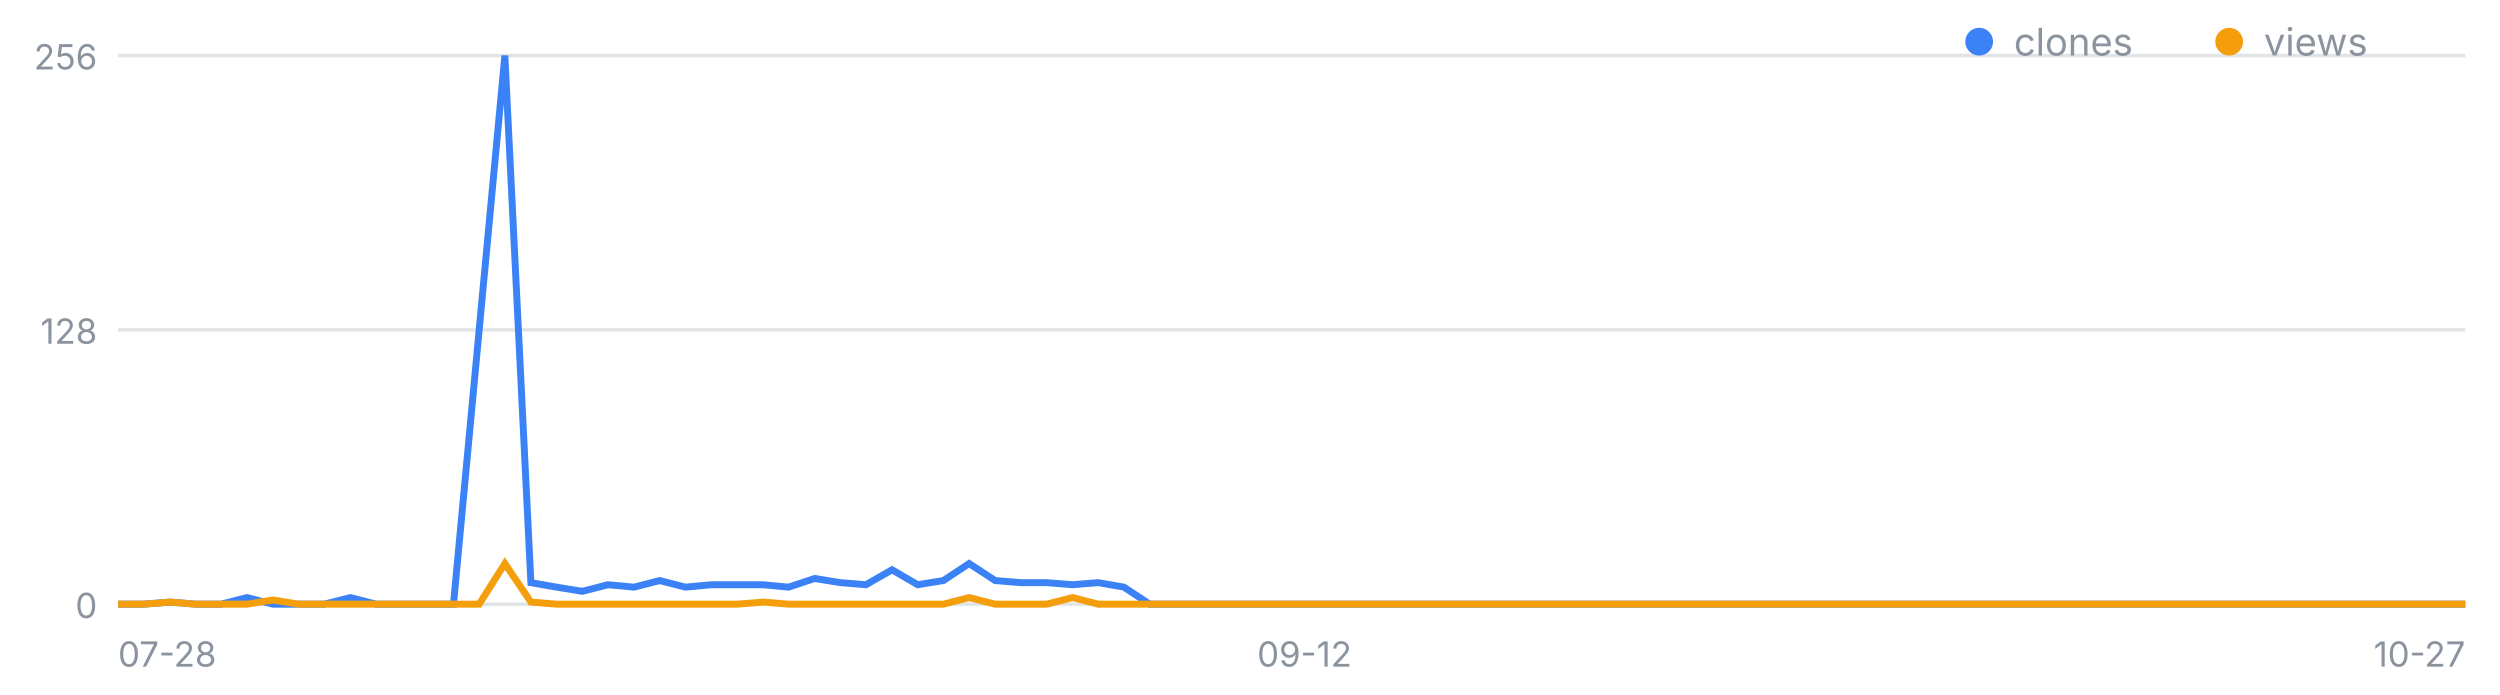
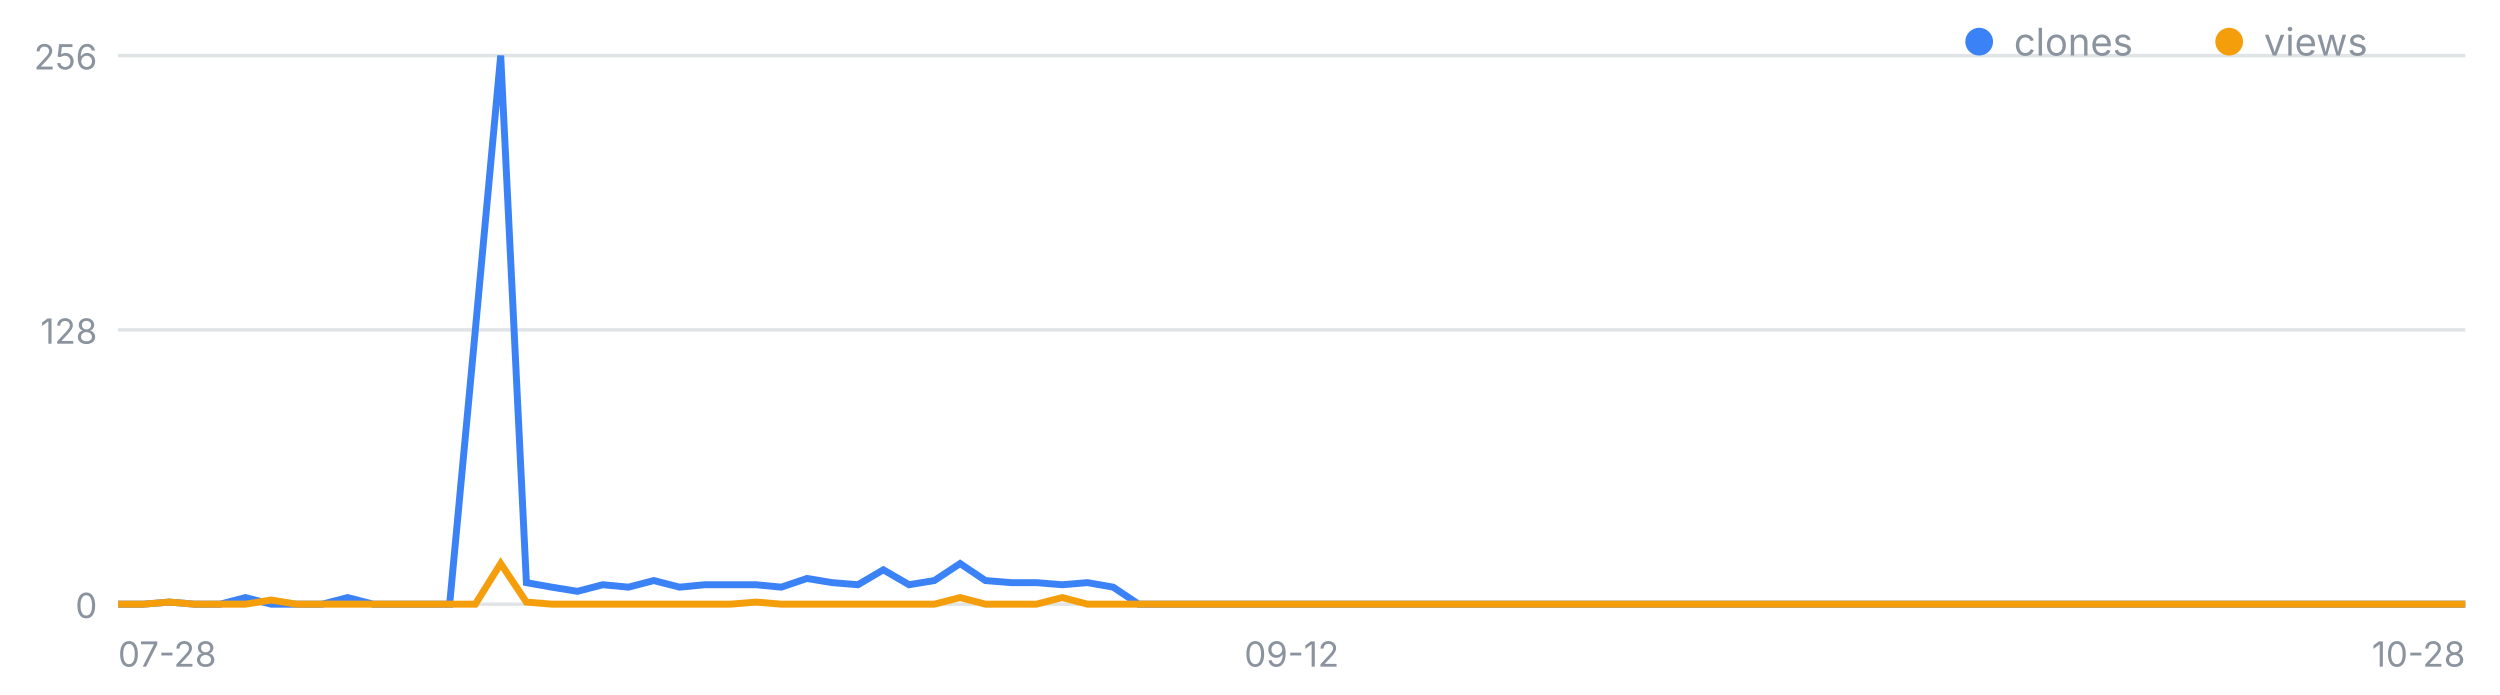
<svg xmlns="http://www.w3.org/2000/svg" width="720" height="200" viewBox="0 0 720 200" font-family="-apple-system,Segoe UI,sans-serif" role="img" aria-label="일별 클론·조회 추이">
  <line x1="34" y1="174.0" x2="710" y2="174.0" stroke="#8b949e" stroke-opacity=".25" />
  <text x="28" y="178.0" font-size="10" fill="#8b949e" text-anchor="end">0</text>
  <line x1="34" y1="95.0" x2="710" y2="95.0" stroke="#8b949e" stroke-opacity=".25" />
  <text x="28" y="99.0" font-size="10" fill="#8b949e" text-anchor="end">128</text>
  <line x1="34" y1="16.0" x2="710" y2="16.0" stroke="#8b949e" stroke-opacity=".25" />
  <text x="28" y="20.0" font-size="10" fill="#8b949e" text-anchor="end">256</text>
  <text x="34.0" y="192" font-size="10" fill="#8b949e" text-anchor="start">07-28</text>
-   <text x="375.7" y="192" font-size="10" fill="#8b949e" text-anchor="middle">09-12</text>
-   <text x="710.0" y="192" font-size="10" fill="#8b949e" text-anchor="end">10-27</text>
-   <polyline fill="none" stroke="#3b82f6" stroke-width="2" points="34.0,174.0 41.4,174.0 48.9,173.4 56.3,174.0 63.7,174.0 71.1,172.1 78.6,174.0 86.0,174.0 93.4,174.0 100.9,172.1 108.3,174.0 115.7,174.0 123.1,174.0 130.6,174.0 138.0,95.0 145.4,16.0 152.9,167.8 160.3,169.1 167.7,170.3 175.1,168.4 182.6,169.1 190.0,167.2 197.4,169.1 204.9,168.4 212.3,168.4 219.7,168.4 227.1,169.1 234.6,166.6 242.0,167.8 249.4,168.4 256.9,164.1 264.3,168.4 271.7,167.2 279.1,162.3 286.6,167.2 294.0,167.8 301.4,167.8 308.9,168.4 316.3,167.8 323.7,169.1 331.1,174.0 338.6,174.0 346.0,174.0 353.4,174.0 360.9,174.0 368.3,174.0 375.7,174.0 383.1,174.0 390.6,174.0 398.0,174.0 405.4,174.0 412.9,174.0 420.3,174.0 427.7,174.0 435.1,174.0 442.6,174.0 450.0,174.0 457.4,174.0 464.9,174.0 472.3,174.0 479.7,174.0 487.1,174.0 494.6,174.0 502.0,174.0 509.4,174.0 516.9,174.0 524.3,174.0 531.7,174.0 539.1,174.0 546.6,174.0 554.0,174.0 561.4,174.0 568.9,174.0 576.3,174.0 583.7,174.0 591.1,174.0 598.6,174.0 606.0,174.0 613.4,174.0 620.9,174.0 628.3,174.0 635.7,174.0 643.1,174.0 650.6,174.0 658.0,174.0 665.4,174.0 672.9,174.0 680.3,174.0 687.7,174.0 695.1,174.0 702.6,174.0 710.0,174.0" />
-   <polyline fill="none" stroke="#f59e0b" stroke-width="2" points="34.0,174.0 41.4,174.0 48.9,173.4 56.3,174.0 63.7,174.0 71.1,174.0 78.6,172.8 86.0,174.0 93.4,174.0 100.9,174.0 108.3,174.0 115.7,174.0 123.1,174.0 130.6,174.0 138.0,174.0 145.4,162.3 152.9,173.4 160.3,174.0 167.7,174.0 175.1,174.0 182.6,174.0 190.0,174.0 197.4,174.0 204.9,174.0 212.3,174.0 219.7,173.4 227.1,174.0 234.6,174.0 242.0,174.0 249.4,174.0 256.9,174.0 264.3,174.0 271.7,174.0 279.1,172.1 286.6,174.0 294.0,174.0 301.4,174.0 308.9,172.1 316.3,174.0 323.7,174.0 331.1,174.0 338.6,174.0 346.0,174.0 353.4,174.0 360.9,174.0 368.3,174.0 375.7,174.0 383.1,174.0 390.6,174.0 398.0,174.0 405.4,174.0 412.9,174.0 420.3,174.0 427.7,174.0 435.1,174.0 442.6,174.0 450.0,174.0 457.4,174.0 464.9,174.0 472.3,174.0 479.7,174.0 487.1,174.0 494.6,174.0 502.0,174.0 509.4,174.0 516.9,174.0 524.3,174.0 531.7,174.0 539.1,174.0 546.6,174.0 554.0,174.0 561.4,174.0 568.9,174.0 576.3,174.0 583.7,174.0 591.1,174.0 598.6,174.0 606.0,174.0 613.4,174.0 620.9,174.0 628.3,174.0 635.7,174.0 643.1,174.0 650.6,174.0 658.0,174.0 665.4,174.0 672.9,174.0 680.3,174.0 687.7,174.0 695.1,174.0 702.6,174.0 710.0,174.0" />
+   <text x="372.0" y="192" font-size="10" fill="#8b949e" text-anchor="middle">09-12</text>
+   <text x="710.0" y="192" font-size="10" fill="#8b949e" text-anchor="end">10-28</text>
+   <polyline fill="none" stroke="#3b82f6" stroke-width="2" points="34.0,174.0 41.3,174.0 48.7,173.4 56.0,174.0 63.4,174.0 70.7,172.1 78.1,174.0 85.4,174.0 92.8,174.0 100.1,172.1 107.5,174.0 114.8,174.0 122.2,174.0 129.5,174.0 136.9,95.0 144.2,16.0 151.6,167.8 158.9,169.1 166.3,170.3 173.6,168.4 181.0,169.1 188.3,167.2 195.7,169.1 203.0,168.4 210.3,168.4 217.7,168.4 225.0,169.1 232.4,166.6 239.7,167.8 247.1,168.4 254.4,164.1 261.8,168.4 269.1,167.2 276.5,162.3 283.8,167.2 291.2,167.8 298.5,167.8 305.9,168.4 313.2,167.8 320.6,169.1 327.9,174.0 335.3,174.0 342.6,174.0 350.0,174.0 357.3,174.0 364.7,174.0 372.0,174.0 379.3,174.0 386.7,174.0 394.0,174.0 401.4,174.0 408.7,174.0 416.1,174.0 423.4,174.0 430.8,174.0 438.1,174.0 445.5,174.0 452.8,174.0 460.2,174.0 467.5,174.0 474.9,174.0 482.2,174.0 489.6,174.0 496.9,174.0 504.3,174.0 511.6,174.0 519.0,174.0 526.3,174.0 533.7,174.0 541.0,174.0 548.3,174.0 555.7,174.0 563.0,174.0 570.4,174.0 577.7,174.0 585.1,174.0 592.4,174.0 599.8,174.0 607.1,174.0 614.5,174.0 621.8,174.0 629.2,174.0 636.5,174.0 643.9,174.0 651.2,174.0 658.6,174.0 665.9,174.0 673.3,174.0 680.6,174.0 688.0,174.0 695.3,174.0 702.7,174.0 710.0,174.0" />
+   <polyline fill="none" stroke="#f59e0b" stroke-width="2" points="34.0,174.0 41.3,174.0 48.7,173.4 56.0,174.0 63.4,174.0 70.7,174.0 78.1,172.8 85.4,174.0 92.8,174.0 100.1,174.0 107.5,174.0 114.8,174.0 122.2,174.0 129.5,174.0 136.9,174.0 144.2,162.3 151.6,173.4 158.9,174.0 166.3,174.0 173.6,174.0 181.0,174.0 188.3,174.0 195.7,174.0 203.0,174.0 210.3,174.0 217.7,173.4 225.0,174.0 232.4,174.0 239.7,174.0 247.1,174.0 254.4,174.0 261.8,174.0 269.1,174.0 276.5,172.1 283.8,174.0 291.2,174.0 298.5,174.0 305.9,172.1 313.2,174.0 320.6,174.0 327.9,174.0 335.3,174.0 342.6,174.0 350.0,174.0 357.3,174.0 364.7,174.0 372.0,174.0 379.3,174.0 386.7,174.0 394.0,174.0 401.4,174.0 408.7,174.0 416.1,174.0 423.4,174.0 430.8,174.0 438.1,174.0 445.5,174.0 452.8,174.0 460.2,174.0 467.5,174.0 474.9,174.0 482.2,174.0 489.6,174.0 496.9,174.0 504.3,174.0 511.6,174.0 519.0,174.0 526.3,174.0 533.7,174.0 541.0,174.0 548.3,174.0 555.7,174.0 563.0,174.0 570.4,174.0 577.7,174.0 585.1,174.0 592.4,174.0 599.8,174.0 607.1,174.0 614.5,174.0 621.8,174.0 629.2,174.0 636.5,174.0 643.9,174.0 651.2,174.0 658.6,174.0 665.9,174.0 673.3,174.0 680.6,174.0 688.0,174.0 695.3,174.0 702.7,174.0 710.0,174.0" />
  <circle cx="570" cy="12" r="4" fill="#3b82f6" />
  <text x="580" y="16" font-size="11" fill="#8b949e">clones</text>
  <circle cx="642" cy="12" r="4" fill="#f59e0b" />
  <text x="652" y="16" font-size="11" fill="#8b949e">views</text>
</svg>
